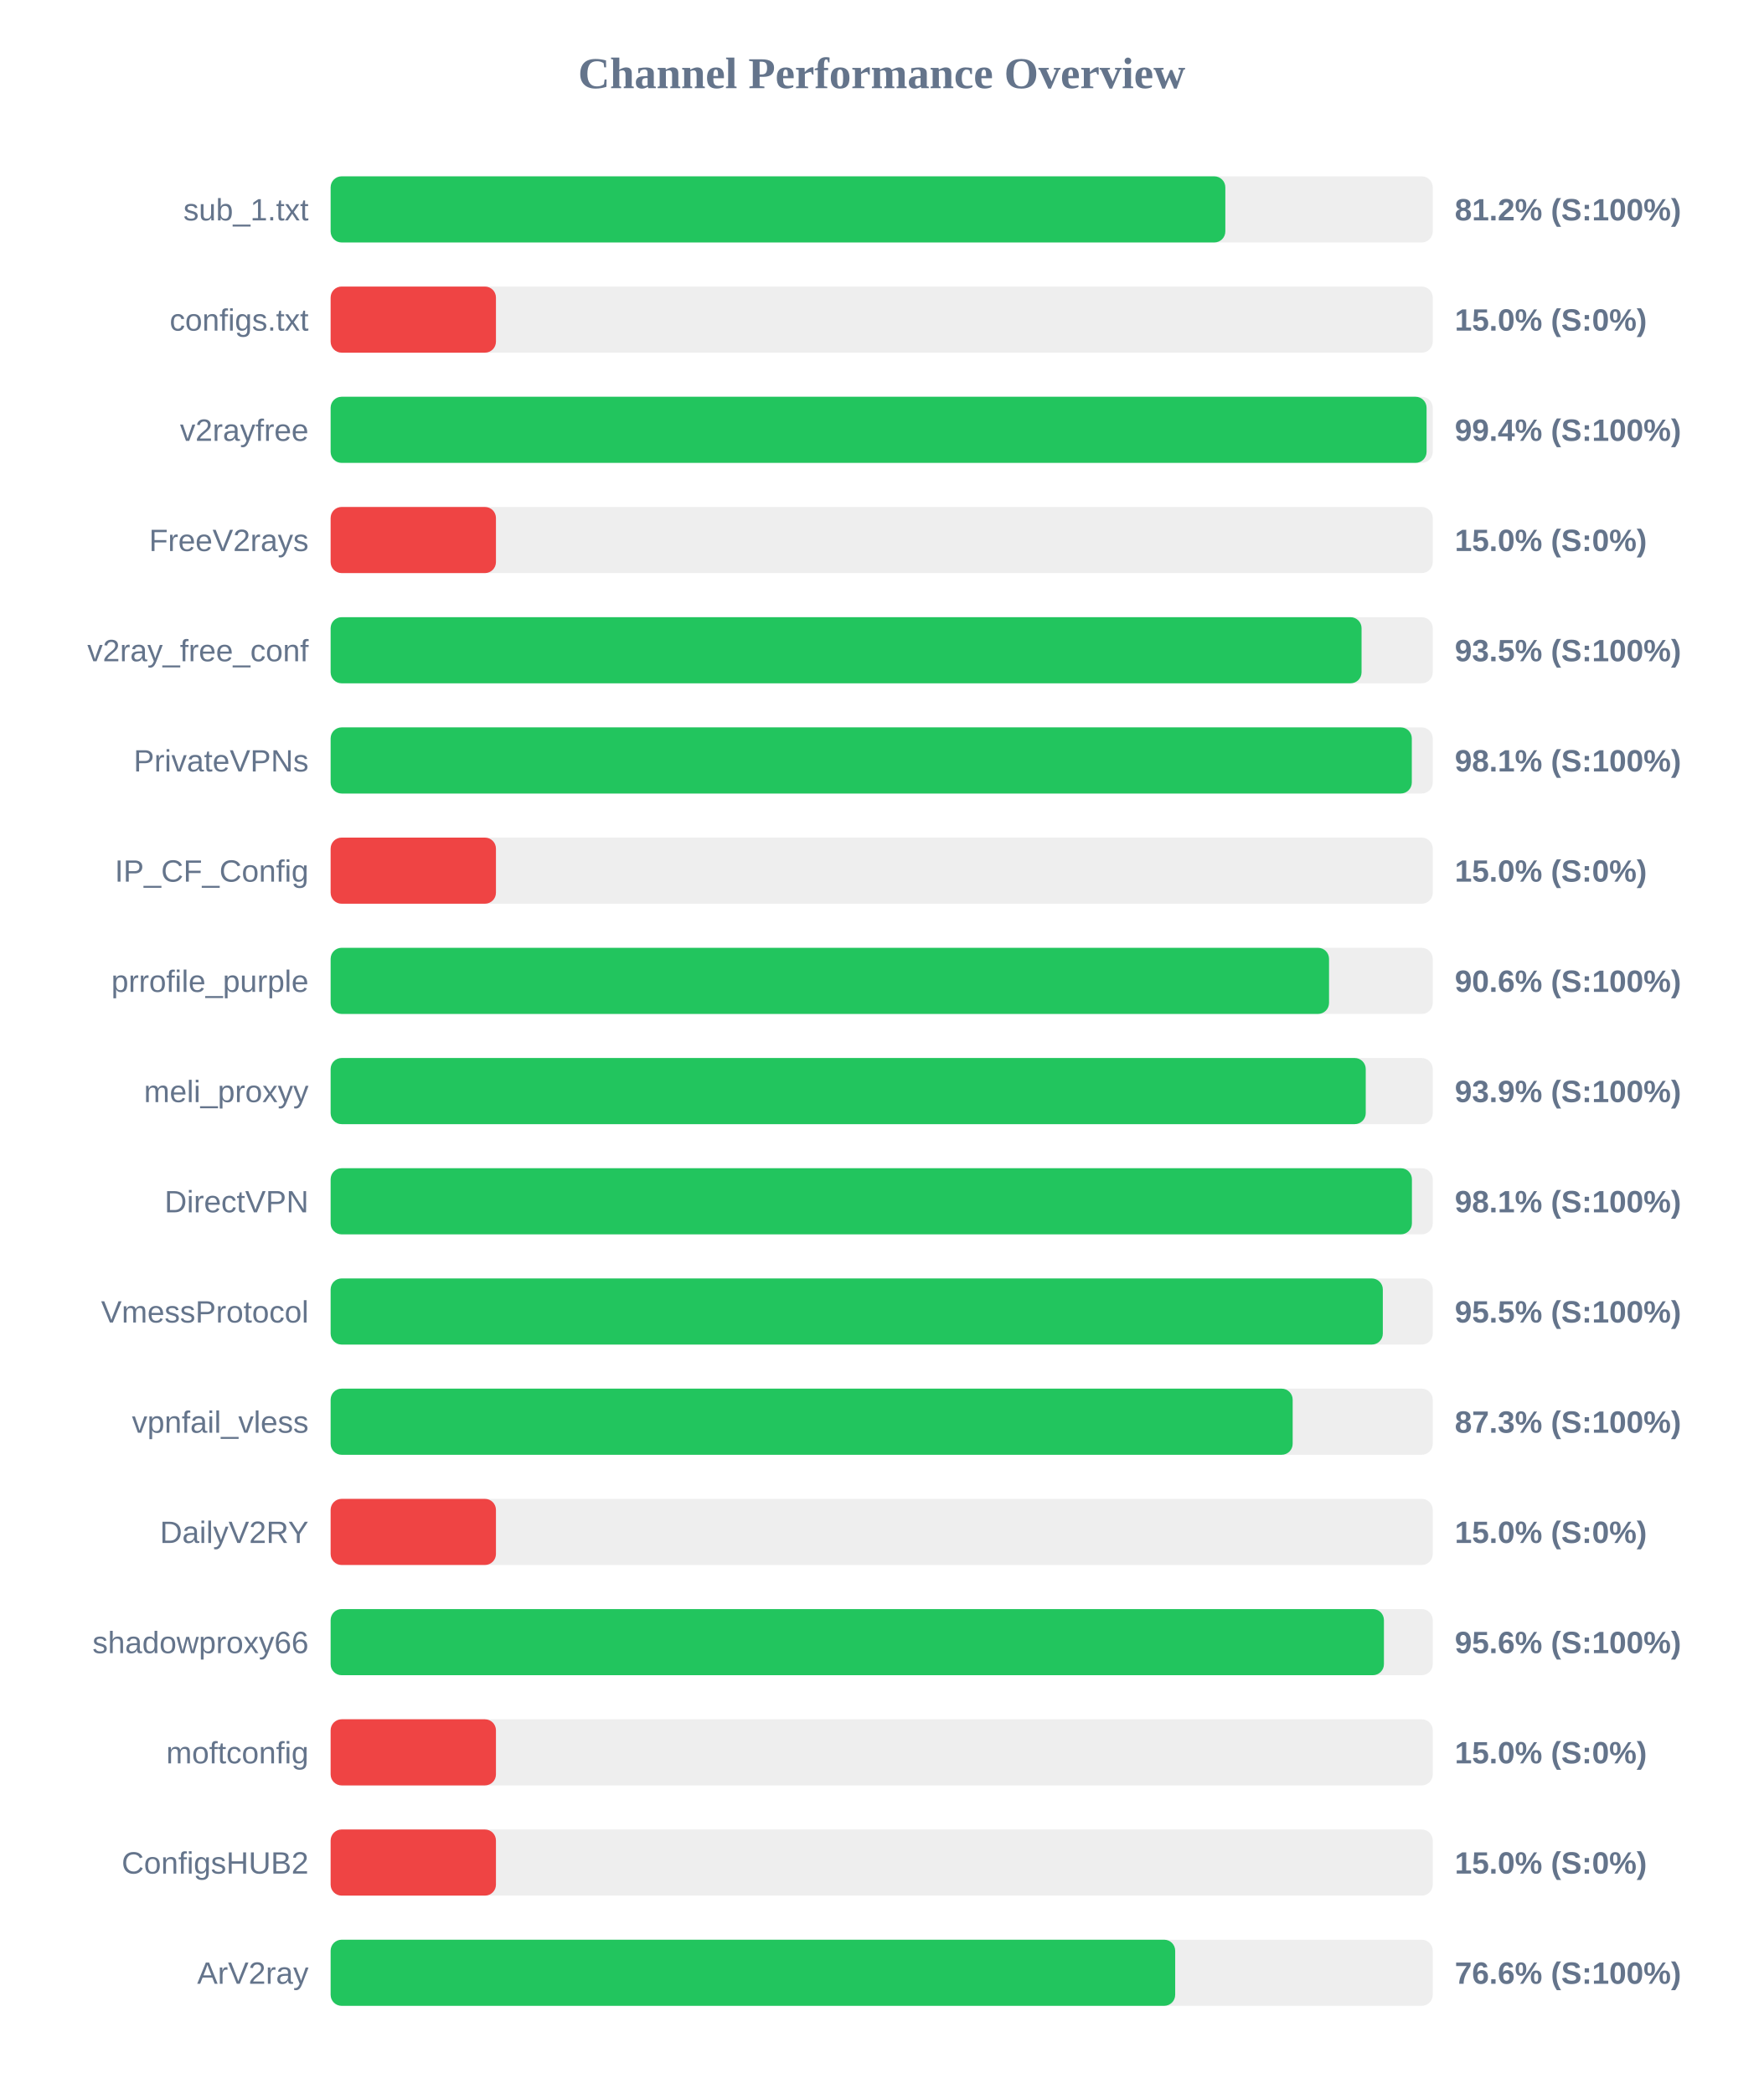
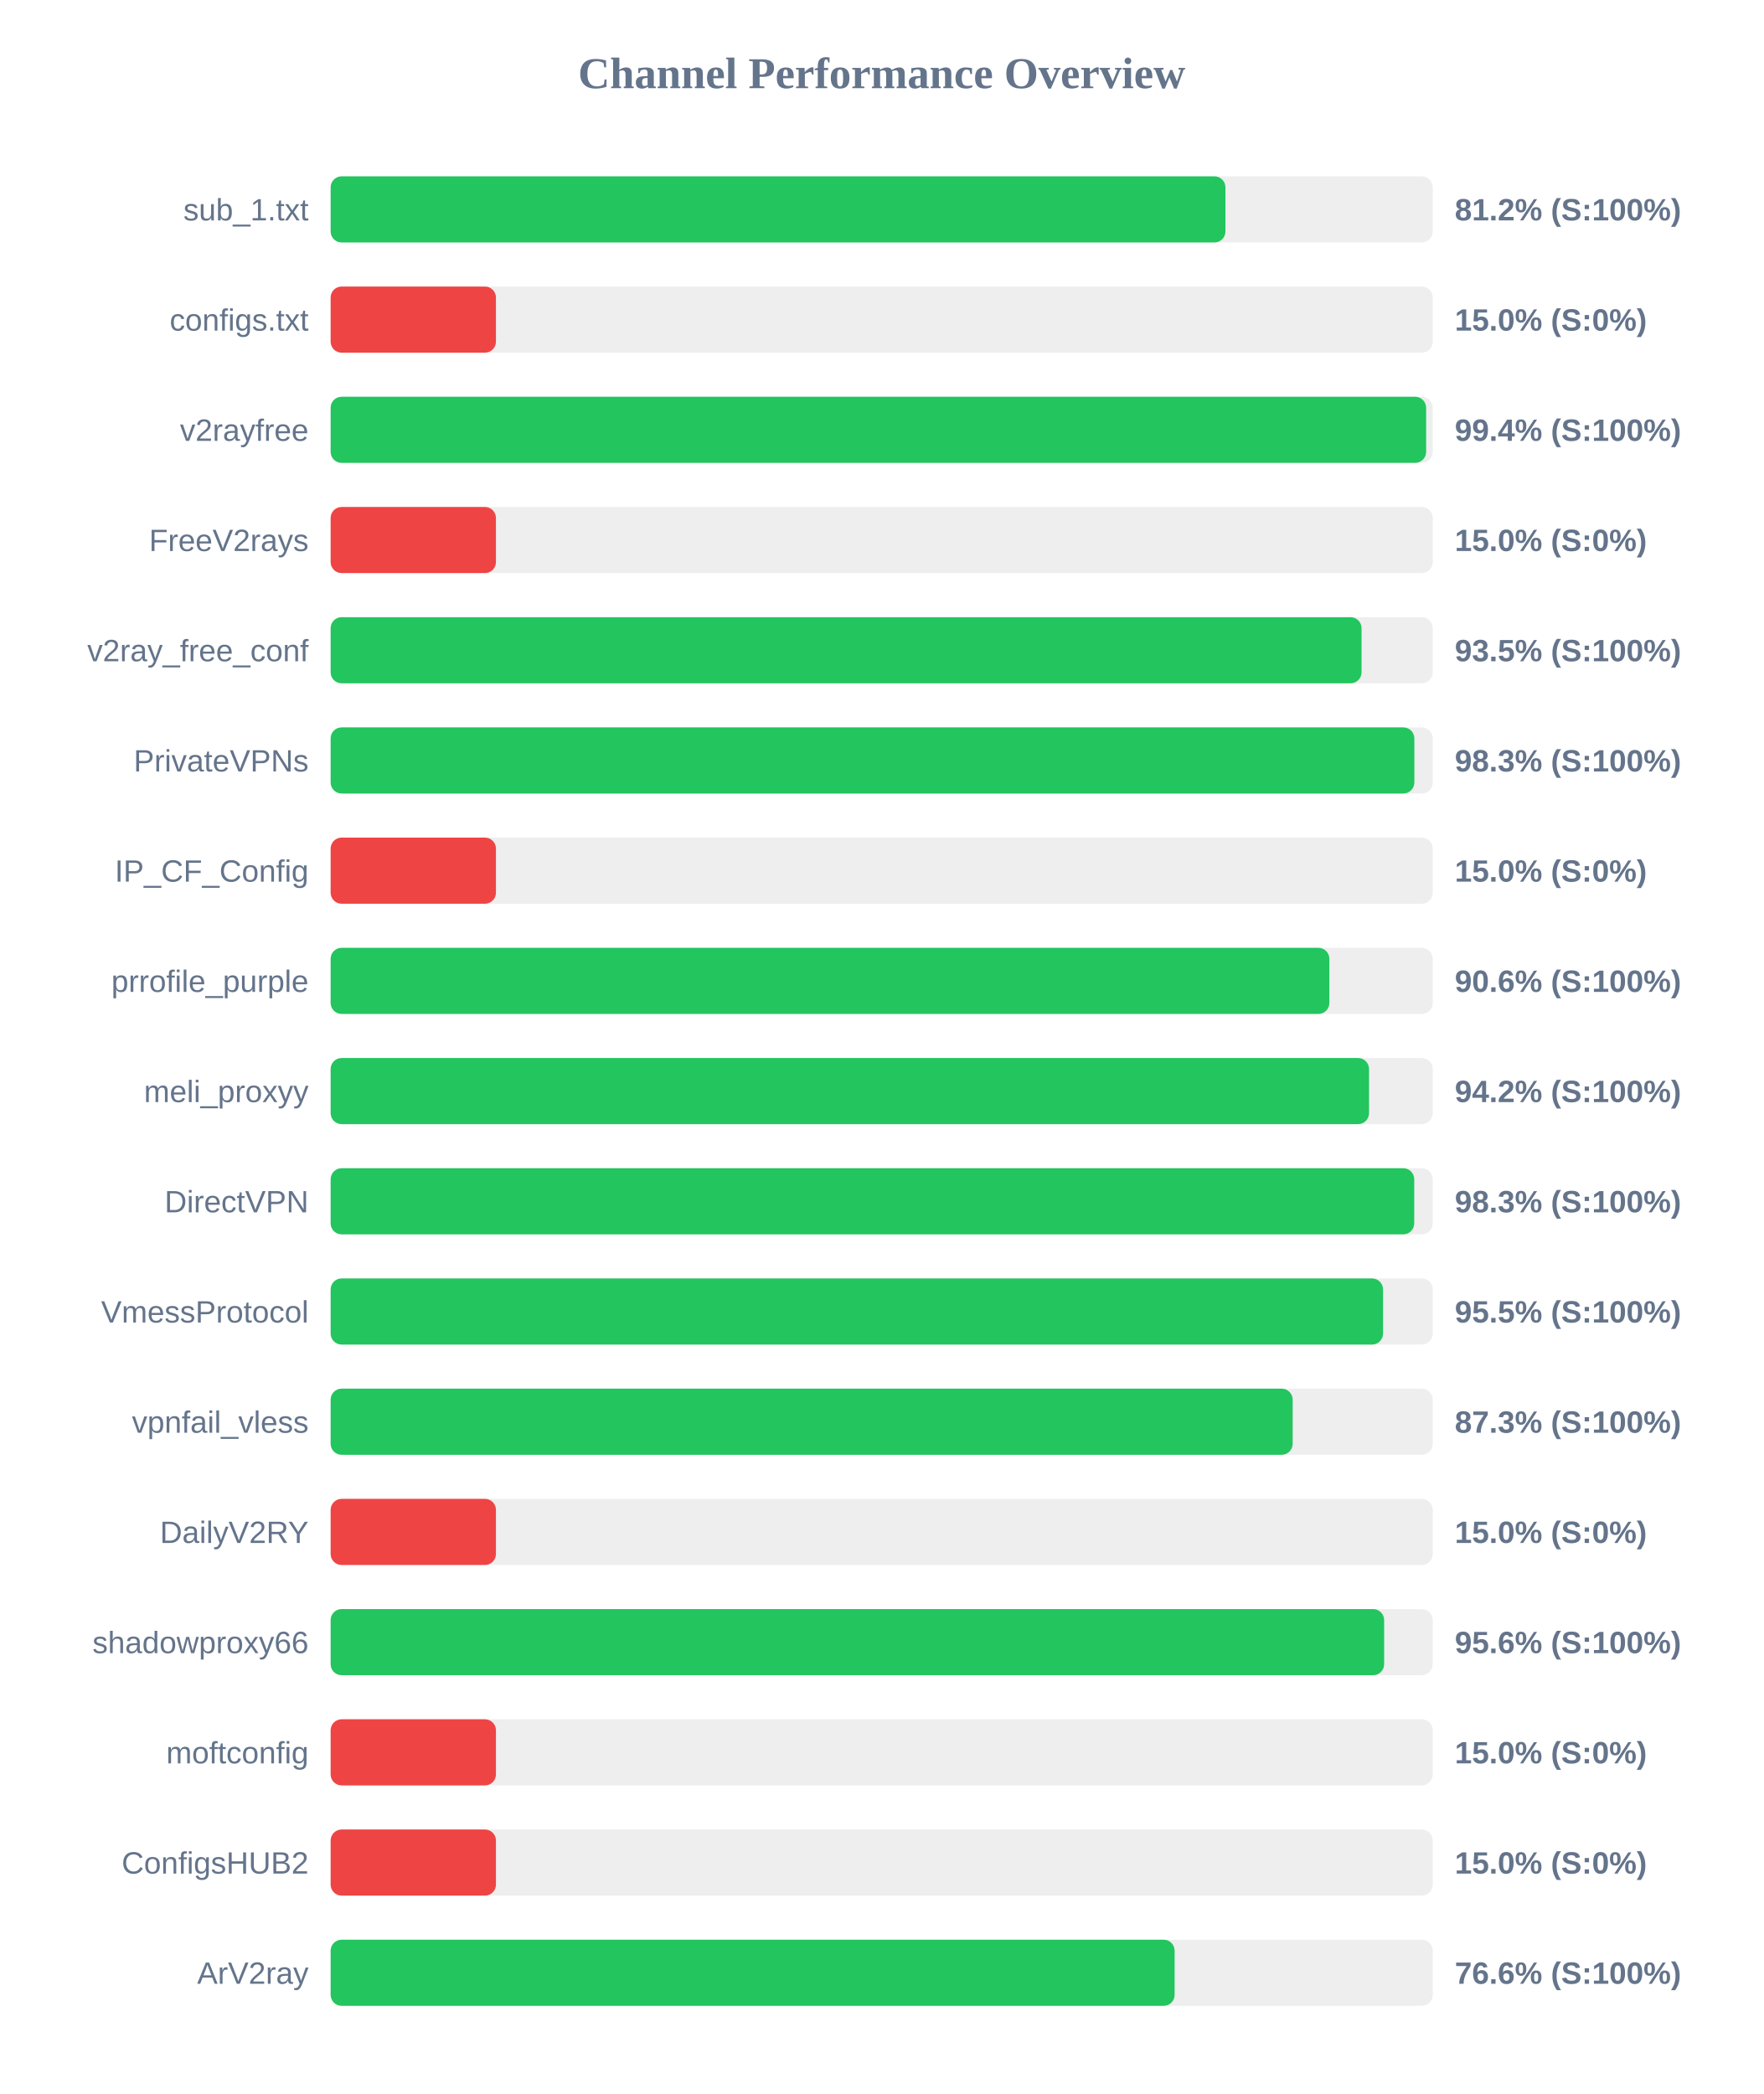
<svg xmlns="http://www.w3.org/2000/svg" width="800" height="950" version="1.1">
  <style>
        .row { font: 14px Arial; fill: #64748b; }
        .score { font: bold 14px Arial; fill: #64748b; }
    </style>
  <text x="400" y="40" text-anchor="middle" font-size="20px" font-weight="bold" fill="#64748b">Channel Performance Overview</text>
  <rect x="150" y="80" width="500" height="30" fill="#eee" rx="5" />
-   <rect x="150" y="80" width="405.9" height="30" fill="#22c55e" rx="5" />
+   <rect x="150" y="80" width="405.95" height="30" fill="#22c55e" rx="5" />
  <text x="140" y="100" text-anchor="end" class="row">sub_1.txt</text>
  <text x="660" y="100" text-anchor="start" class="score">81.2% (S:100%)</text>
  <rect x="150" y="130" width="500" height="30" fill="#eee" rx="5" />
  <rect x="150" y="130" width="75.0" height="30" fill="#ef4444" rx="5" />
  <text x="140" y="150" text-anchor="end" class="row">configs.txt</text>
  <text x="660" y="150" text-anchor="start" class="score">15.0% (S:0%)</text>
  <rect x="150" y="180" width="500" height="30" fill="#eee" rx="5" />
-   <rect x="150" y="180" width="497.2" height="30" fill="#22c55e" rx="5" />
+   <rect x="150" y="180" width="497.0" height="30" fill="#22c55e" rx="5" />
  <text x="140" y="200" text-anchor="end" class="row">v2rayfree</text>
  <text x="660" y="200" text-anchor="start" class="score">99.4% (S:100%)</text>
  <rect x="150" y="230" width="500" height="30" fill="#eee" rx="5" />
  <rect x="150" y="230" width="75.0" height="30" fill="#ef4444" rx="5" />
  <text x="140" y="250" text-anchor="end" class="row">FreeV2rays</text>
  <text x="660" y="250" text-anchor="start" class="score">15.0% (S:0%)</text>
  <rect x="150" y="280" width="500" height="30" fill="#eee" rx="5" />
  <rect x="150" y="280" width="467.7" height="30" fill="#22c55e" rx="5" />
  <text x="140" y="300" text-anchor="end" class="row">v2ray_free_conf</text>
  <text x="660" y="300" text-anchor="start" class="score">93.5% (S:100%)</text>
  <rect x="150" y="330" width="500" height="30" fill="#eee" rx="5" />
-   <rect x="150" y="330" width="490.5" height="30" fill="#22c55e" rx="5" />
+   <rect x="150" y="330" width="491.65" height="30" fill="#22c55e" rx="5" />
  <text x="140" y="350" text-anchor="end" class="row">PrivateVPNs</text>
-   <text x="660" y="350" text-anchor="start" class="score">98.1% (S:100%)</text>
+   <text x="660" y="350" text-anchor="start" class="score">98.3% (S:100%)</text>
  <rect x="150" y="380" width="500" height="30" fill="#eee" rx="5" />
  <rect x="150" y="380" width="75.0" height="30" fill="#ef4444" rx="5" />
  <text x="140" y="400" text-anchor="end" class="row">IP_CF_Config</text>
  <text x="660" y="400" text-anchor="start" class="score">15.0% (S:0%)</text>
  <rect x="150" y="430" width="500" height="30" fill="#eee" rx="5" />
-   <rect x="150" y="430" width="452.95" height="30" fill="#22c55e" rx="5" />
+   <rect x="150" y="430" width="453.1" height="30" fill="#22c55e" rx="5" />
  <text x="140" y="450" text-anchor="end" class="row">prrofile_purple</text>
  <text x="660" y="450" text-anchor="start" class="score">90.6% (S:100%)</text>
  <rect x="150" y="480" width="500" height="30" fill="#eee" rx="5" />
-   <rect x="150" y="480" width="469.6" height="30" fill="#22c55e" rx="5" />
+   <rect x="150" y="480" width="471.1" height="30" fill="#22c55e" rx="5" />
  <text x="140" y="500" text-anchor="end" class="row">meli_proxyy</text>
-   <text x="660" y="500" text-anchor="start" class="score">93.9% (S:100%)</text>
+   <text x="660" y="500" text-anchor="start" class="score">94.2% (S:100%)</text>
  <rect x="150" y="530" width="500" height="30" fill="#eee" rx="5" />
-   <rect x="150" y="530" width="490.55" height="30" fill="#22c55e" rx="5" />
+   <rect x="150" y="530" width="491.6" height="30" fill="#22c55e" rx="5" />
  <text x="140" y="550" text-anchor="end" class="row">DirectVPN</text>
-   <text x="660" y="550" text-anchor="start" class="score">98.1% (S:100%)</text>
+   <text x="660" y="550" text-anchor="start" class="score">98.3% (S:100%)</text>
  <rect x="150" y="580" width="500" height="30" fill="#eee" rx="5" />
-   <rect x="150" y="580" width="477.35" height="30" fill="#22c55e" rx="5" />
+   <rect x="150" y="580" width="477.45" height="30" fill="#22c55e" rx="5" />
  <text x="140" y="600" text-anchor="end" class="row">VmessProtocol</text>
  <text x="660" y="600" text-anchor="start" class="score">95.5% (S:100%)</text>
  <rect x="150" y="630" width="500" height="30" fill="#eee" rx="5" />
  <rect x="150" y="630" width="436.45" height="30" fill="#22c55e" rx="5" />
  <text x="140" y="650" text-anchor="end" class="row">vpnfail_vless</text>
  <text x="660" y="650" text-anchor="start" class="score">87.3% (S:100%)</text>
  <rect x="150" y="680" width="500" height="30" fill="#eee" rx="5" />
  <rect x="150" y="680" width="75.0" height="30" fill="#ef4444" rx="5" />
  <text x="140" y="700" text-anchor="end" class="row">DailyV2RY</text>
  <text x="660" y="700" text-anchor="start" class="score">15.0% (S:0%)</text>
  <rect x="150" y="730" width="500" height="30" fill="#eee" rx="5" />
-   <rect x="150" y="730" width="477.85" height="30" fill="#22c55e" rx="5" />
+   <rect x="150" y="730" width="477.95" height="30" fill="#22c55e" rx="5" />
  <text x="140" y="750" text-anchor="end" class="row">shadowproxy66</text>
  <text x="660" y="750" text-anchor="start" class="score">95.6% (S:100%)</text>
  <rect x="150" y="780" width="500" height="30" fill="#eee" rx="5" />
  <rect x="150" y="780" width="75.0" height="30" fill="#ef4444" rx="5" />
  <text x="140" y="800" text-anchor="end" class="row">moftconfig</text>
  <text x="660" y="800" text-anchor="start" class="score">15.0% (S:0%)</text>
  <rect x="150" y="830" width="500" height="30" fill="#eee" rx="5" />
  <rect x="150" y="830" width="75.0" height="30" fill="#ef4444" rx="5" />
  <text x="140" y="850" text-anchor="end" class="row">ConfigsHUB2</text>
  <text x="660" y="850" text-anchor="start" class="score">15.0% (S:0%)</text>
  <rect x="150" y="880" width="500" height="30" fill="#eee" rx="5" />
-   <rect x="150" y="880" width="383.15" height="30" fill="#22c55e" rx="5" />
+   <rect x="150" y="880" width="382.9" height="30" fill="#22c55e" rx="5" />
  <text x="140" y="900" text-anchor="end" class="row">ArV2ray</text>
  <text x="660" y="900" text-anchor="start" class="score">76.6% (S:100%)</text>
</svg>
